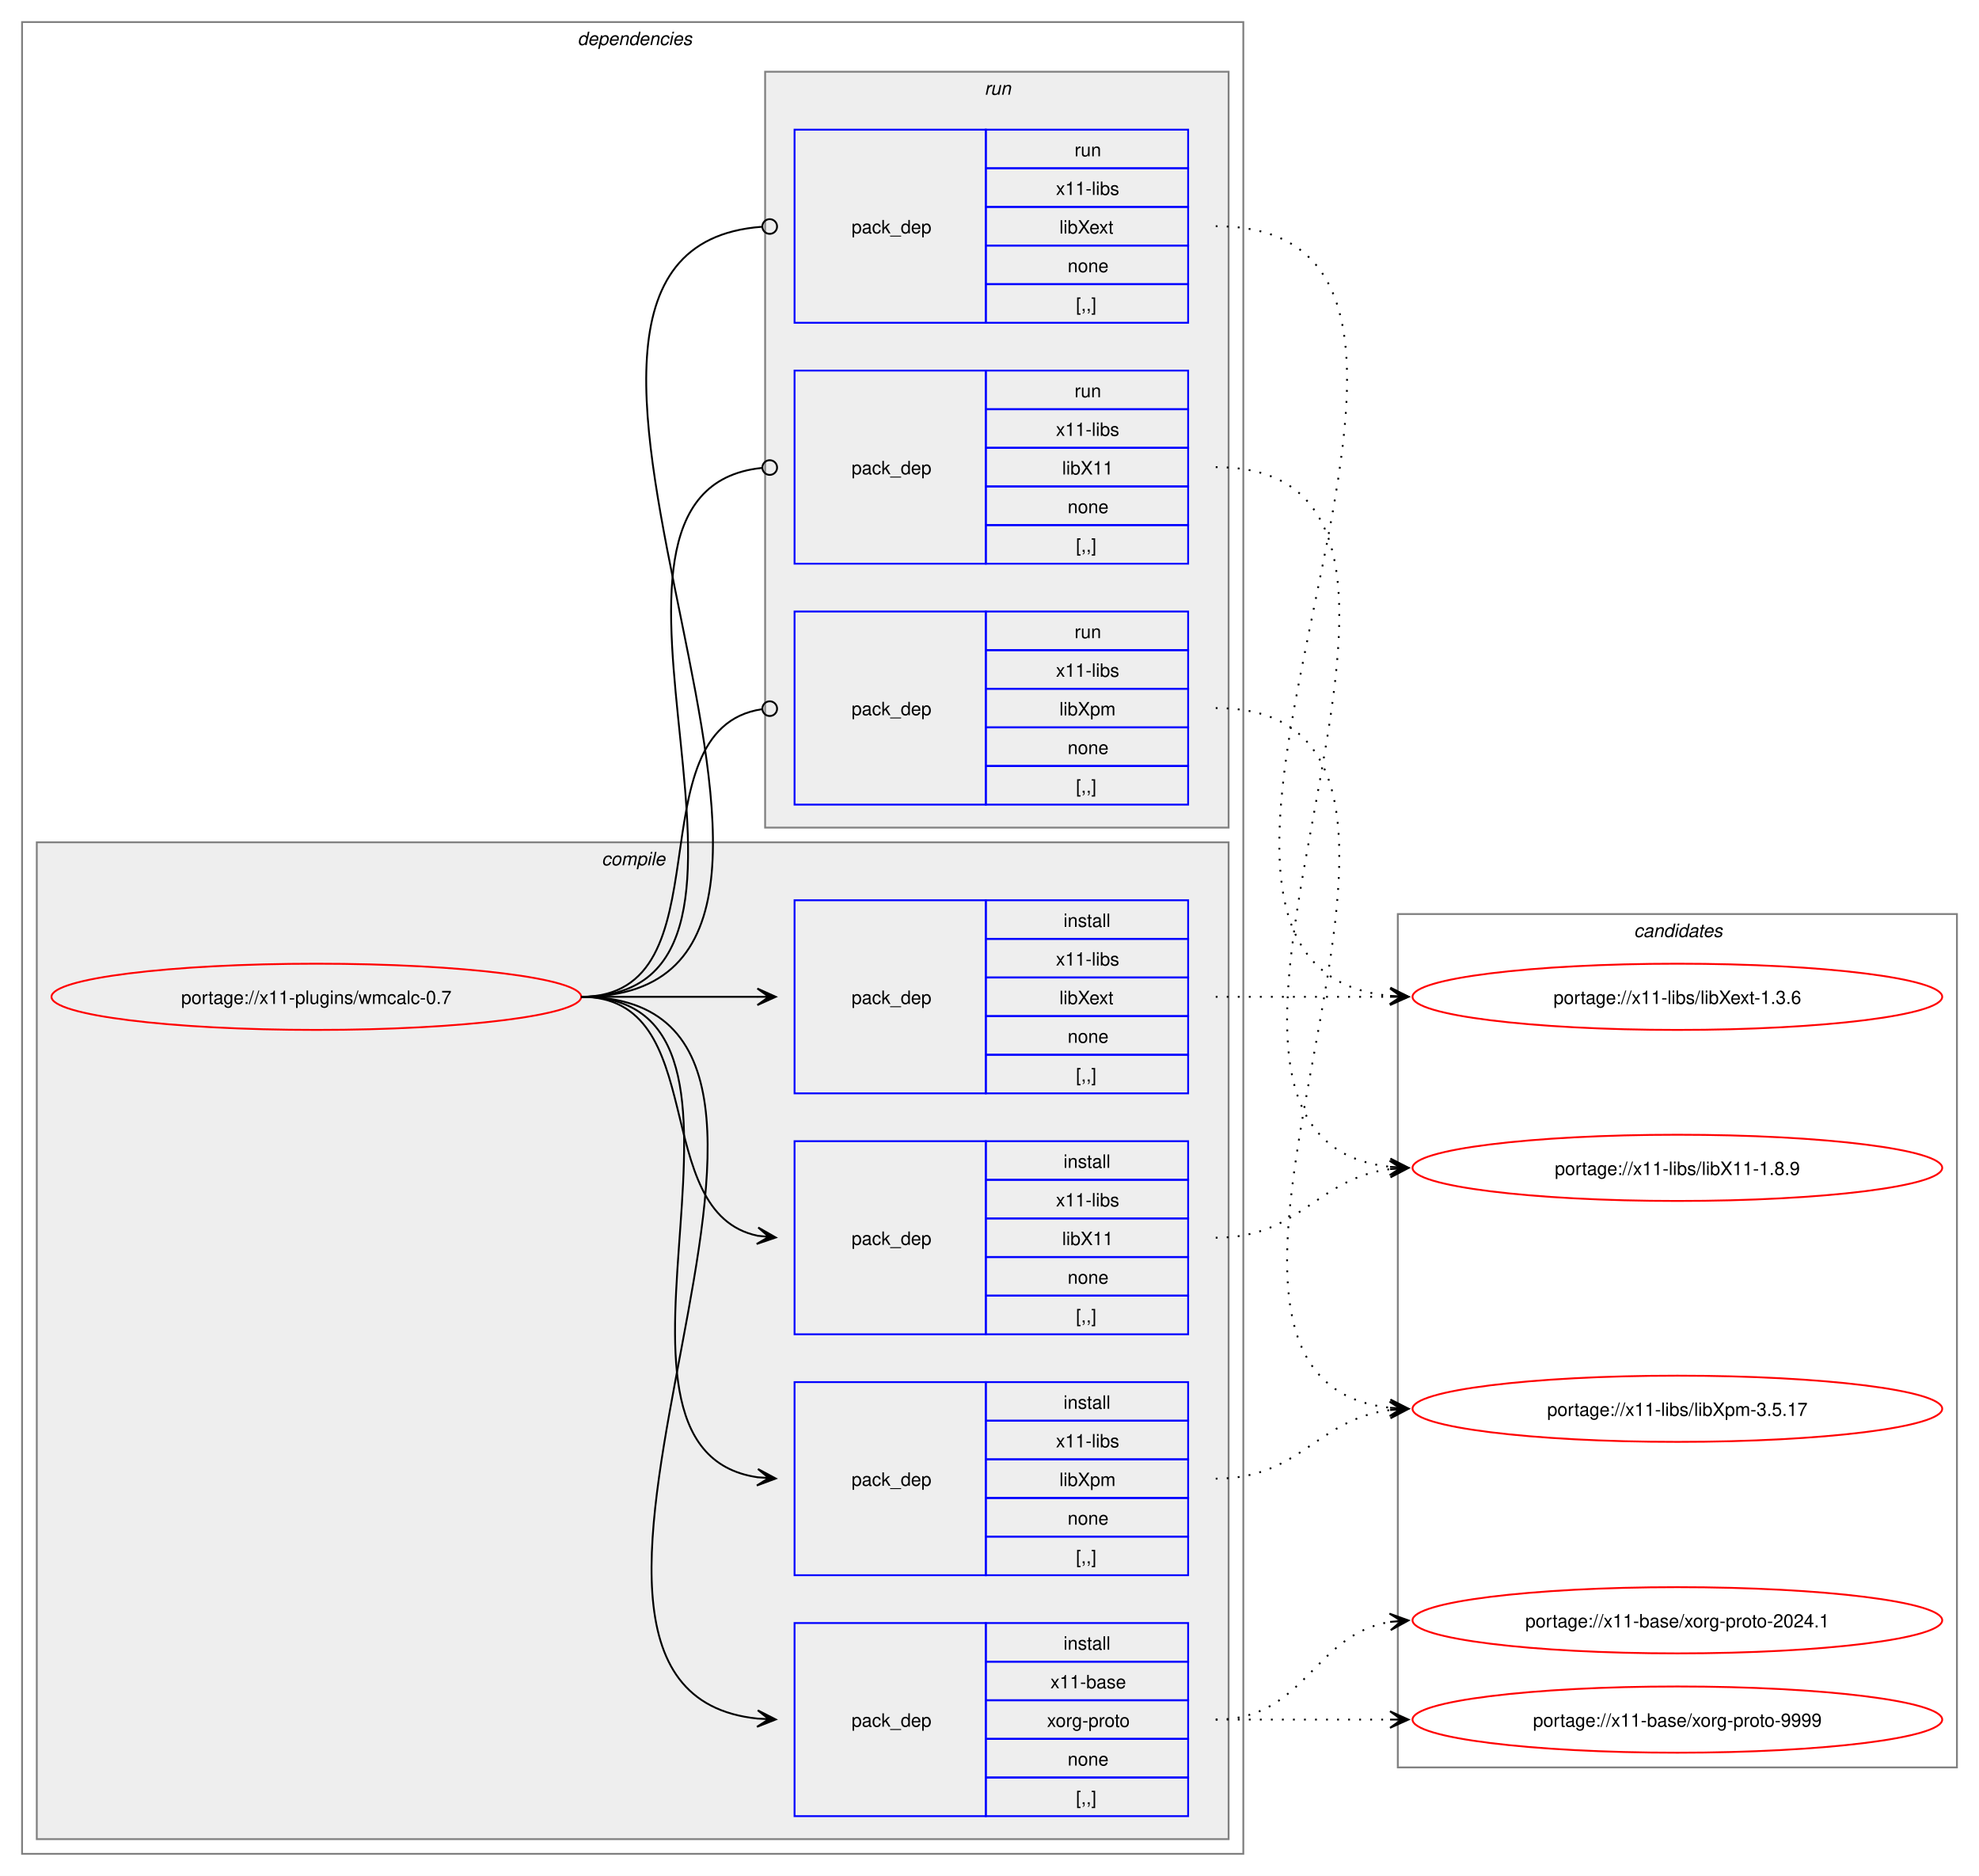
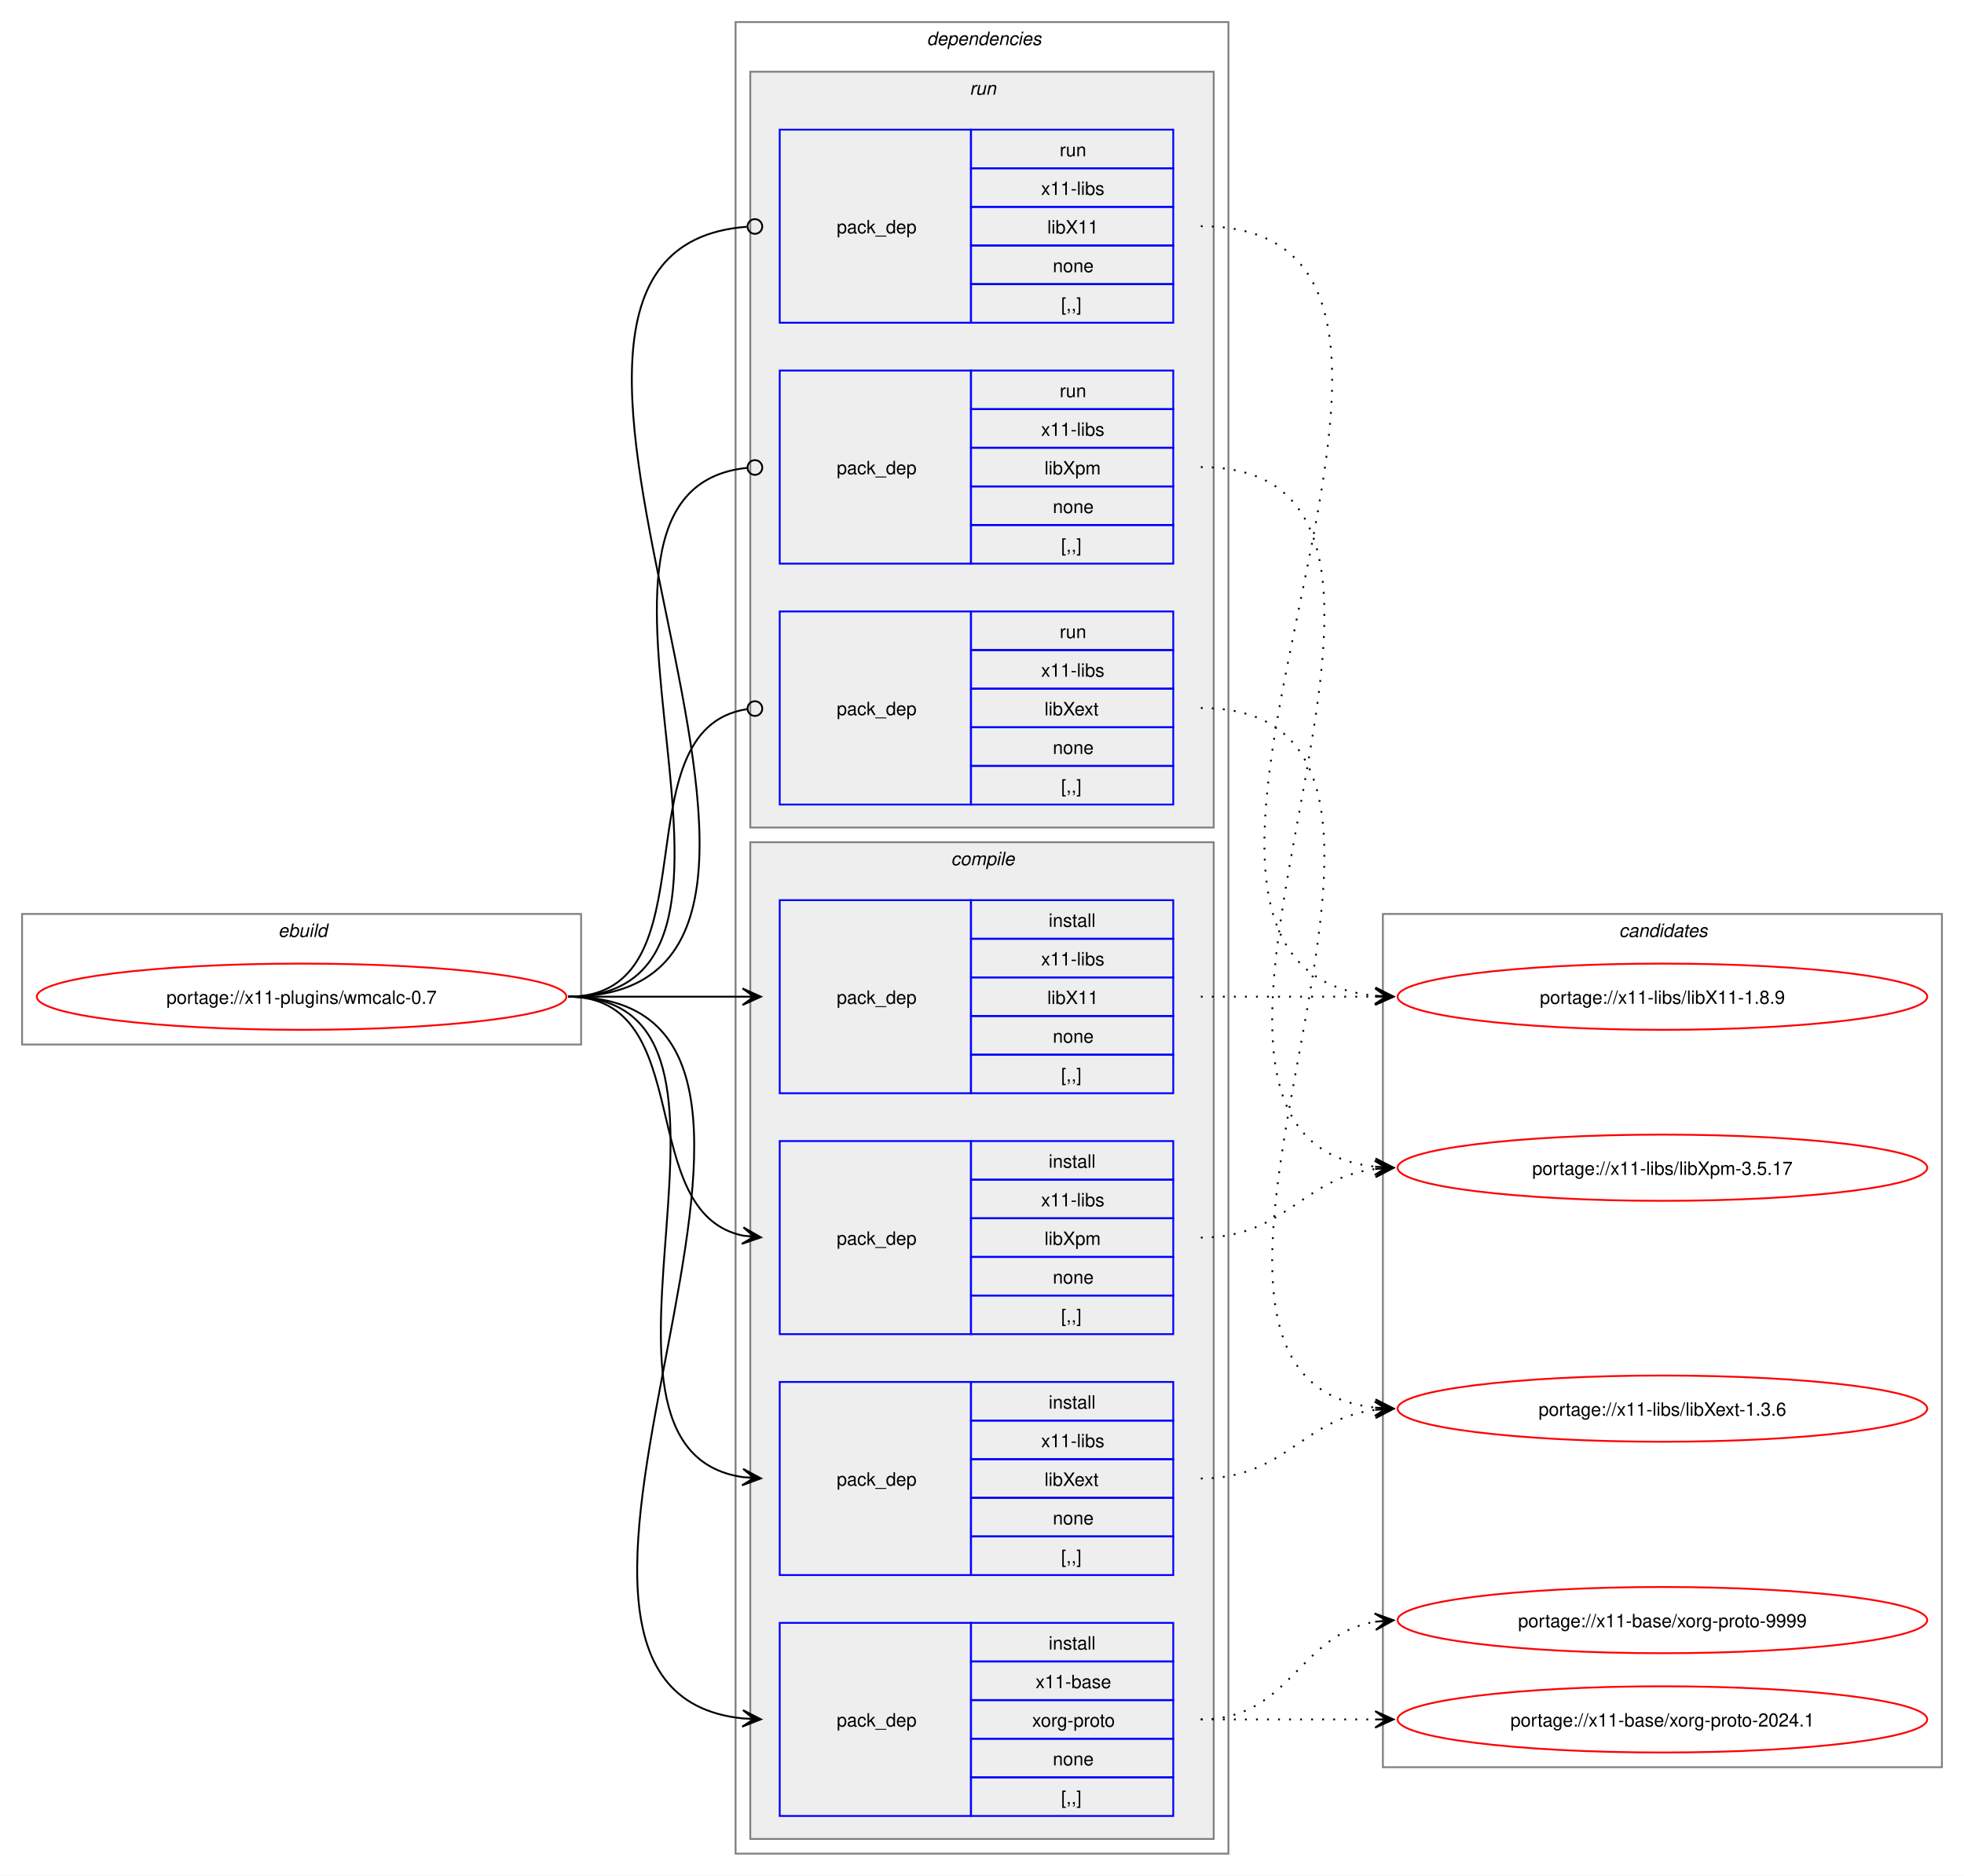
- <svg xmlns="http://www.w3.org/2000/svg" xmlns:xlink="http://www.w3.org/1999/xlink" width="1076pt" height="1020pt" viewBox="0.00 0.00 1076.00 1020.00">
+ <svg xmlns="http://www.w3.org/2000/svg" xmlns:xlink="http://www.w3.org/1999/xlink" width="1068pt" height="1020pt" viewBox="0.00 0.00 1068.00 1020.00">
  <g id="graph0" class="graph" transform="scale(1 1) rotate(0) translate(4 1016)">
-     <polygon fill="white" stroke="none" points="-4,4 -4,-1016 1072,-1016 1072,4 -4,4" />
+     <polygon fill="white" stroke="none" points="-4,4 -4,-1016 1064,-1016 1064,4 -4,4" />
+     <g id="clust1" class="cluster">
+       <polygon fill="none" stroke="gray" points="8,-448 8,-519 312,-519 312,-448 8,-448" />
+       <text text-anchor="start" x="147.25" y="-506.5" font-family="Helvetica,sans-Serif" font-style="italic" font-size="10.00">ebuild</text>
+     </g>
    <g id="clust2" class="cluster">
-       <polygon fill="none" stroke="gray" points="8,-8 8,-1004 672,-1004 672,-8 8,-8" />
-       <text text-anchor="start" x="310" y="-991.5" font-family="Helvetica,sans-Serif" font-style="italic" font-size="10.00">dependencies</text>
+       <polygon fill="none" stroke="gray" points="396,-8 396,-1004 664,-1004 664,-8 396,-8" />
+       <text text-anchor="start" x="500" y="-991.5" font-family="Helvetica,sans-Serif" font-style="italic" font-size="10.00">dependencies</text>
+     </g>
+     <g id="clust9" class="cluster">
+       <polygon fill="#eeeeee" stroke="gray" points="404,-566 404,-977 656,-977 656,-566 404,-566" />
+       <text text-anchor="start" x="523.25" y="-964.5" font-family="Helvetica,sans-Serif" font-style="italic" font-size="10.00">run</text>
    </g>
    <g id="clust3" class="cluster">
-       <polygon fill="#eeeeee" stroke="gray" points="16,-16 16,-558 664,-558 664,-16 16,-16" />
-       <text text-anchor="start" x="323.12" y="-545.5" font-family="Helvetica,sans-Serif" font-style="italic" font-size="10.00">compile</text>
-     </g>
-     <g id="clust9" class="cluster">
-       <polygon fill="#eeeeee" stroke="gray" points="412,-566 412,-977 664,-977 664,-566 412,-566" />
-       <text text-anchor="start" x="531.25" y="-964.5" font-family="Helvetica,sans-Serif" font-style="italic" font-size="10.00">run</text>
+       <polygon fill="#eeeeee" stroke="gray" points="404,-16 404,-558 656,-558 656,-16 404,-16" />
+       <text text-anchor="start" x="513.12" y="-545.5" font-family="Helvetica,sans-Serif" font-style="italic" font-size="10.00">compile</text>
    </g>
    <g id="clust13" class="cluster">
-       <polygon fill="none" stroke="gray" points="756,-55 756,-519 1060,-519 1060,-55 756,-55" />
-       <text text-anchor="start" x="884.38" y="-506.5" font-family="Helvetica,sans-Serif" font-style="italic" font-size="10.00">candidates</text>
+       <polygon fill="none" stroke="gray" points="748,-55 748,-519 1052,-519 1052,-55 748,-55" />
+       <text text-anchor="start" x="876.38" y="-506.5" font-family="Helvetica,sans-Serif" font-style="italic" font-size="10.00">candidates</text>
    </g>
    <g id="node1" class="node">
      <g id="a_node1">
        <a xlink:href="../x11-plugins/wmcalc-0.7.svg" xlink:title="portage://x11-plugins/wmcalc-0.7">
-           <ellipse fill="none" stroke="red" cx="168" cy="-474" rx="144" ry="18" />
-           <text text-anchor="middle" x="168" y="-470.12" font-family="Helvetica,sans-Serif" font-size="10.00">portage://x11-plugins/wmcalc-0.7</text>
+           <ellipse fill="none" stroke="red" cx="160" cy="-474" rx="144" ry="18" />
+           <text text-anchor="middle" x="160" y="-470.12" font-family="Helvetica,sans-Serif" font-size="10.00">portage://x11-plugins/wmcalc-0.7</text>
        </a>
      </g>
    </g>
    <g id="node2" class="node">
-       <polygon fill="none" stroke="blue" points="428,-28.5 428,-133.5 532,-133.5 532,-28.5 428,-28.5" />
-       <text text-anchor="start" x="459" y="-77.12" font-family="Helvetica,sans-Serif" font-size="10.00">pack_dep</text>
-       <polygon fill="none" stroke="blue" points="532,-112.5 532,-133.5 642,-133.5 642,-112.5 532,-112.5" />
-       <text text-anchor="start" x="574.25" y="-119" font-family="Helvetica,sans-Serif" font-size="10.00">install</text>
-       <polygon fill="none" stroke="blue" points="532,-91.5 532,-112.5 642,-112.5 642,-91.5 532,-91.5" />
-       <text text-anchor="start" x="567.12" y="-98" font-family="Helvetica,sans-Serif" font-size="10.00">x11-base</text>
-       <polygon fill="none" stroke="blue" points="532,-70.5 532,-91.5 642,-91.5 642,-70.5 532,-70.5" />
-       <text text-anchor="start" x="565.25" y="-77" font-family="Helvetica,sans-Serif" font-size="10.00">xorg-proto</text>
-       <polygon fill="none" stroke="blue" points="532,-49.5 532,-70.5 642,-70.5 642,-49.5 532,-49.5" />
-       <text text-anchor="start" x="576.5" y="-56" font-family="Helvetica,sans-Serif" font-size="10.00">none</text>
-       <polygon fill="none" stroke="blue" points="532,-28.5 532,-49.5 642,-49.5 642,-28.5 532,-28.5" />
-       <text text-anchor="start" x="581" y="-35" font-family="Helvetica,sans-Serif" font-size="10.00">[,,]</text>
+       <polygon fill="none" stroke="blue" points="420,-28.5 420,-133.5 524,-133.5 524,-28.5 420,-28.5" />
+       <text text-anchor="start" x="451" y="-77.12" font-family="Helvetica,sans-Serif" font-size="10.00">pack_dep</text>
+       <polygon fill="none" stroke="blue" points="524,-112.5 524,-133.5 634,-133.5 634,-112.5 524,-112.5" />
+       <text text-anchor="start" x="566.25" y="-119" font-family="Helvetica,sans-Serif" font-size="10.00">install</text>
+       <polygon fill="none" stroke="blue" points="524,-91.5 524,-112.5 634,-112.5 634,-91.5 524,-91.5" />
+       <text text-anchor="start" x="559.12" y="-98" font-family="Helvetica,sans-Serif" font-size="10.00">x11-base</text>
+       <polygon fill="none" stroke="blue" points="524,-70.5 524,-91.5 634,-91.5 634,-70.5 524,-70.5" />
+       <text text-anchor="start" x="557.25" y="-77" font-family="Helvetica,sans-Serif" font-size="10.00">xorg-proto</text>
+       <polygon fill="none" stroke="blue" points="524,-49.5 524,-70.5 634,-70.5 634,-49.5 524,-49.5" />
+       <text text-anchor="start" x="568.5" y="-56" font-family="Helvetica,sans-Serif" font-size="10.00">none</text>
+       <polygon fill="none" stroke="blue" points="524,-28.5 524,-49.5 634,-49.5 634,-28.5 524,-28.5" />
+       <text text-anchor="start" x="573" y="-35" font-family="Helvetica,sans-Serif" font-size="10.00">[,,]</text>
    </g>
    <g id="edge1" class="edge">
-       <path fill="none" stroke="black" d="M312,-474C489.14,-474 248.73,-97.71 407.93,-81.54" />
-       <polygon fill="black" stroke="black" points="417.78,-81.06 408.01,-86.04 414.01,-81.24 407.79,-81.54 407.79,-81.54 407.79,-81.54 414.01,-81.24 407.58,-77.05 417.78,-81.06" />
+       <path fill="none" stroke="black" d="M305,-474C482.02,-474 240.88,-97.71 399.94,-81.54" />
+       <polygon fill="black" stroke="black" points="409.78,-81.06 400.01,-86.04 406.01,-81.24 399.79,-81.54 399.79,-81.54 399.79,-81.54 406.01,-81.24 399.58,-77.05 409.78,-81.06" />
    </g>
    <g id="node3" class="node">
-       <polygon fill="none" stroke="blue" points="428,-290.5 428,-395.5 532,-395.5 532,-290.5 428,-290.5" />
-       <text text-anchor="start" x="459" y="-339.12" font-family="Helvetica,sans-Serif" font-size="10.00">pack_dep</text>
-       <polygon fill="none" stroke="blue" points="532,-374.5 532,-395.5 642,-395.5 642,-374.5 532,-374.5" />
-       <text text-anchor="start" x="574.25" y="-381" font-family="Helvetica,sans-Serif" font-size="10.00">install</text>
-       <polygon fill="none" stroke="blue" points="532,-353.5 532,-374.5 642,-374.5 642,-353.5 532,-353.5" />
-       <text text-anchor="start" x="570.12" y="-360" font-family="Helvetica,sans-Serif" font-size="10.00">x11-libs</text>
-       <polygon fill="none" stroke="blue" points="532,-332.5 532,-353.5 642,-353.5 642,-332.5 532,-332.5" />
-       <text text-anchor="start" x="573.5" y="-339" font-family="Helvetica,sans-Serif" font-size="10.00">libX11</text>
-       <polygon fill="none" stroke="blue" points="532,-311.5 532,-332.5 642,-332.5 642,-311.5 532,-311.5" />
-       <text text-anchor="start" x="576.5" y="-318" font-family="Helvetica,sans-Serif" font-size="10.00">none</text>
-       <polygon fill="none" stroke="blue" points="532,-290.5 532,-311.5 642,-311.5 642,-290.5 532,-290.5" />
-       <text text-anchor="start" x="581" y="-297" font-family="Helvetica,sans-Serif" font-size="10.00">[,,]</text>
+       <polygon fill="none" stroke="blue" points="420,-421.5 420,-526.5 524,-526.5 524,-421.5 420,-421.5" />
+       <text text-anchor="start" x="451" y="-470.12" font-family="Helvetica,sans-Serif" font-size="10.00">pack_dep</text>
+       <polygon fill="none" stroke="blue" points="524,-505.5 524,-526.5 634,-526.5 634,-505.5 524,-505.5" />
+       <text text-anchor="start" x="566.25" y="-512" font-family="Helvetica,sans-Serif" font-size="10.00">install</text>
+       <polygon fill="none" stroke="blue" points="524,-484.5 524,-505.5 634,-505.5 634,-484.5 524,-484.5" />
+       <text text-anchor="start" x="562.12" y="-491" font-family="Helvetica,sans-Serif" font-size="10.00">x11-libs</text>
+       <polygon fill="none" stroke="blue" points="524,-463.5 524,-484.5 634,-484.5 634,-463.5 524,-463.5" />
+       <text text-anchor="start" x="565.5" y="-470" font-family="Helvetica,sans-Serif" font-size="10.00">libX11</text>
+       <polygon fill="none" stroke="blue" points="524,-442.5 524,-463.5 634,-463.5 634,-442.5 524,-442.5" />
+       <text text-anchor="start" x="568.5" y="-449" font-family="Helvetica,sans-Serif" font-size="10.00">none</text>
+       <polygon fill="none" stroke="blue" points="524,-421.5 524,-442.5 634,-442.5 634,-421.5 524,-421.5" />
+       <text text-anchor="start" x="573" y="-428" font-family="Helvetica,sans-Serif" font-size="10.00">[,,]</text>
    </g>
    <g id="edge2" class="edge">
-       <path fill="none" stroke="black" d="M312,-474C383.21,-474 348.07,-356.45 408.06,-344.05" />
-       <polygon fill="black" stroke="black" points="417.79,-343.12 408.27,-348.56 414.02,-343.48 407.83,-344.08 407.83,-344.08 407.83,-344.08 414.02,-343.48 407.4,-339.6 417.79,-343.12" />
+       <path fill="none" stroke="black" d="M305,-474C348.25,-474 361.72,-474 400.08,-474" />
+       <polygon fill="black" stroke="black" points="409.78,-474 399.78,-478.5 406,-474 399.78,-474 399.78,-474 399.78,-474 406,-474 399.78,-469.5 409.78,-474" />
    </g>
    <g id="node4" class="node">
-       <polygon fill="none" stroke="blue" points="428,-421.5 428,-526.5 532,-526.5 532,-421.5 428,-421.5" />
-       <text text-anchor="start" x="459" y="-470.12" font-family="Helvetica,sans-Serif" font-size="10.00">pack_dep</text>
-       <polygon fill="none" stroke="blue" points="532,-505.5 532,-526.5 642,-526.5 642,-505.5 532,-505.5" />
-       <text text-anchor="start" x="574.25" y="-512" font-family="Helvetica,sans-Serif" font-size="10.00">install</text>
-       <polygon fill="none" stroke="blue" points="532,-484.5 532,-505.5 642,-505.5 642,-484.5 532,-484.5" />
-       <text text-anchor="start" x="570.12" y="-491" font-family="Helvetica,sans-Serif" font-size="10.00">x11-libs</text>
-       <polygon fill="none" stroke="blue" points="532,-463.5 532,-484.5 642,-484.5 642,-463.5 532,-463.5" />
-       <text text-anchor="start" x="572" y="-470" font-family="Helvetica,sans-Serif" font-size="10.00">libXext</text>
-       <polygon fill="none" stroke="blue" points="532,-442.5 532,-463.5 642,-463.5 642,-442.5 532,-442.5" />
-       <text text-anchor="start" x="576.5" y="-449" font-family="Helvetica,sans-Serif" font-size="10.00">none</text>
-       <polygon fill="none" stroke="blue" points="532,-421.5 532,-442.5 642,-442.5 642,-421.5 532,-421.5" />
-       <text text-anchor="start" x="581" y="-428" font-family="Helvetica,sans-Serif" font-size="10.00">[,,]</text>
+       <polygon fill="none" stroke="blue" points="420,-159.5 420,-264.5 524,-264.5 524,-159.5 420,-159.5" />
+       <text text-anchor="start" x="451" y="-208.12" font-family="Helvetica,sans-Serif" font-size="10.00">pack_dep</text>
+       <polygon fill="none" stroke="blue" points="524,-243.5 524,-264.5 634,-264.5 634,-243.5 524,-243.5" />
+       <text text-anchor="start" x="566.25" y="-250" font-family="Helvetica,sans-Serif" font-size="10.00">install</text>
+       <polygon fill="none" stroke="blue" points="524,-222.5 524,-243.5 634,-243.5 634,-222.5 524,-222.5" />
+       <text text-anchor="start" x="562.12" y="-229" font-family="Helvetica,sans-Serif" font-size="10.00">x11-libs</text>
+       <polygon fill="none" stroke="blue" points="524,-201.5 524,-222.5 634,-222.5 634,-201.5 524,-201.5" />
+       <text text-anchor="start" x="564" y="-208" font-family="Helvetica,sans-Serif" font-size="10.00">libXext</text>
+       <polygon fill="none" stroke="blue" points="524,-180.5 524,-201.5 634,-201.5 634,-180.5 524,-180.5" />
+       <text text-anchor="start" x="568.5" y="-187" font-family="Helvetica,sans-Serif" font-size="10.00">none</text>
+       <polygon fill="none" stroke="blue" points="524,-159.5 524,-180.5 634,-180.5 634,-159.5 524,-159.5" />
+       <text text-anchor="start" x="573" y="-166" font-family="Helvetica,sans-Serif" font-size="10.00">[,,]</text>
    </g>
    <g id="edge3" class="edge">
-       <path fill="none" stroke="black" d="M312,-474C355.65,-474 369.25,-474 407.98,-474" />
-       <polygon fill="black" stroke="black" points="417.78,-474 407.78,-478.5 414,-474 407.78,-474 407.78,-474 407.78,-474 414,-474 407.78,-469.5 417.78,-474" />
+       <path fill="none" stroke="black" d="M305,-474C426.69,-474 294.2,-228.12 400,-212.75" />
+       <polygon fill="black" stroke="black" points="409.78,-212.08 400.11,-217.25 406.01,-212.34 399.81,-212.76 399.81,-212.76 399.81,-212.76 406.01,-212.34 399.5,-208.28 409.78,-212.08" />
    </g>
    <g id="node5" class="node">
-       <polygon fill="none" stroke="blue" points="428,-159.5 428,-264.5 532,-264.5 532,-159.5 428,-159.5" />
-       <text text-anchor="start" x="459" y="-208.12" font-family="Helvetica,sans-Serif" font-size="10.00">pack_dep</text>
-       <polygon fill="none" stroke="blue" points="532,-243.5 532,-264.5 642,-264.5 642,-243.5 532,-243.5" />
-       <text text-anchor="start" x="574.25" y="-250" font-family="Helvetica,sans-Serif" font-size="10.00">install</text>
-       <polygon fill="none" stroke="blue" points="532,-222.5 532,-243.5 642,-243.5 642,-222.5 532,-222.5" />
-       <text text-anchor="start" x="570.12" y="-229" font-family="Helvetica,sans-Serif" font-size="10.00">x11-libs</text>
-       <polygon fill="none" stroke="blue" points="532,-201.5 532,-222.5 642,-222.5 642,-201.5 532,-201.5" />
-       <text text-anchor="start" x="572" y="-208" font-family="Helvetica,sans-Serif" font-size="10.00">libXpm</text>
-       <polygon fill="none" stroke="blue" points="532,-180.5 532,-201.5 642,-201.5 642,-180.5 532,-180.5" />
-       <text text-anchor="start" x="576.5" y="-187" font-family="Helvetica,sans-Serif" font-size="10.00">none</text>
-       <polygon fill="none" stroke="blue" points="532,-159.5 532,-180.5 642,-180.5 642,-159.5 532,-159.5" />
-       <text text-anchor="start" x="581" y="-166" font-family="Helvetica,sans-Serif" font-size="10.00">[,,]</text>
+       <polygon fill="none" stroke="blue" points="420,-290.5 420,-395.5 524,-395.5 524,-290.5 420,-290.5" />
+       <text text-anchor="start" x="451" y="-339.12" font-family="Helvetica,sans-Serif" font-size="10.00">pack_dep</text>
+       <polygon fill="none" stroke="blue" points="524,-374.5 524,-395.5 634,-395.5 634,-374.5 524,-374.5" />
+       <text text-anchor="start" x="566.25" y="-381" font-family="Helvetica,sans-Serif" font-size="10.00">install</text>
+       <polygon fill="none" stroke="blue" points="524,-353.5 524,-374.5 634,-374.5 634,-353.5 524,-353.5" />
+       <text text-anchor="start" x="562.12" y="-360" font-family="Helvetica,sans-Serif" font-size="10.00">x11-libs</text>
+       <polygon fill="none" stroke="blue" points="524,-332.5 524,-353.5 634,-353.5 634,-332.5 524,-332.5" />
+       <text text-anchor="start" x="564" y="-339" font-family="Helvetica,sans-Serif" font-size="10.00">libXpm</text>
+       <polygon fill="none" stroke="blue" points="524,-311.5 524,-332.5 634,-332.5 634,-311.5 524,-311.5" />
+       <text text-anchor="start" x="568.5" y="-318" font-family="Helvetica,sans-Serif" font-size="10.00">none</text>
+       <polygon fill="none" stroke="blue" points="524,-290.5 524,-311.5 634,-311.5 634,-290.5 524,-290.5" />
+       <text text-anchor="start" x="573" y="-297" font-family="Helvetica,sans-Serif" font-size="10.00">[,,]</text>
    </g>
    <g id="edge4" class="edge">
-       <path fill="none" stroke="black" d="M312,-474C433.85,-474 301.99,-228.12 407.98,-212.75" />
-       <polygon fill="black" stroke="black" points="417.78,-212.08 408.11,-217.25 414.01,-212.34 407.81,-212.76 407.81,-212.76 407.81,-212.76 414.01,-212.34 407.5,-208.27 417.78,-212.08" />
+       <path fill="none" stroke="black" d="M305,-474C375.95,-474 340.39,-356.45 400.11,-344.05" />
+       <polygon fill="black" stroke="black" points="409.79,-343.12 400.27,-348.56 406.02,-343.48 399.83,-344.08 399.83,-344.08 399.83,-344.08 406.02,-343.48 399.4,-339.6 409.79,-343.12" />
    </g>
    <g id="node6" class="node">
-       <polygon fill="none" stroke="blue" points="428,-709.5 428,-814.5 532,-814.5 532,-709.5 428,-709.5" />
-       <text text-anchor="start" x="459" y="-758.12" font-family="Helvetica,sans-Serif" font-size="10.00">pack_dep</text>
-       <polygon fill="none" stroke="blue" points="532,-793.5 532,-814.5 642,-814.5 642,-793.5 532,-793.5" />
-       <text text-anchor="start" x="580.25" y="-800" font-family="Helvetica,sans-Serif" font-size="10.00">run</text>
-       <polygon fill="none" stroke="blue" points="532,-772.5 532,-793.5 642,-793.5 642,-772.5 532,-772.5" />
-       <text text-anchor="start" x="570.12" y="-779" font-family="Helvetica,sans-Serif" font-size="10.00">x11-libs</text>
-       <polygon fill="none" stroke="blue" points="532,-751.5 532,-772.5 642,-772.5 642,-751.5 532,-751.5" />
-       <text text-anchor="start" x="573.5" y="-758" font-family="Helvetica,sans-Serif" font-size="10.00">libX11</text>
-       <polygon fill="none" stroke="blue" points="532,-730.5 532,-751.5 642,-751.5 642,-730.5 532,-730.5" />
-       <text text-anchor="start" x="576.5" y="-737" font-family="Helvetica,sans-Serif" font-size="10.00">none</text>
-       <polygon fill="none" stroke="blue" points="532,-709.5 532,-730.5 642,-730.5 642,-709.5 532,-709.5" />
-       <text text-anchor="start" x="581" y="-716" font-family="Helvetica,sans-Serif" font-size="10.00">[,,]</text>
+       <polygon fill="none" stroke="blue" points="420,-840.5 420,-945.5 524,-945.5 524,-840.5 420,-840.5" />
+       <text text-anchor="start" x="451" y="-889.12" font-family="Helvetica,sans-Serif" font-size="10.00">pack_dep</text>
+       <polygon fill="none" stroke="blue" points="524,-924.5 524,-945.5 634,-945.5 634,-924.5 524,-924.5" />
+       <text text-anchor="start" x="572.25" y="-931" font-family="Helvetica,sans-Serif" font-size="10.00">run</text>
+       <polygon fill="none" stroke="blue" points="524,-903.5 524,-924.5 634,-924.5 634,-903.5 524,-903.5" />
+       <text text-anchor="start" x="562.12" y="-910" font-family="Helvetica,sans-Serif" font-size="10.00">x11-libs</text>
+       <polygon fill="none" stroke="blue" points="524,-882.5 524,-903.5 634,-903.5 634,-882.5 524,-882.5" />
+       <text text-anchor="start" x="565.5" y="-889" font-family="Helvetica,sans-Serif" font-size="10.00">libX11</text>
+       <polygon fill="none" stroke="blue" points="524,-861.5 524,-882.5 634,-882.5 634,-861.5 524,-861.5" />
+       <text text-anchor="start" x="568.5" y="-868" font-family="Helvetica,sans-Serif" font-size="10.00">none</text>
+       <polygon fill="none" stroke="blue" points="524,-840.5 524,-861.5 634,-861.5 634,-840.5 524,-840.5" />
+       <text text-anchor="start" x="573" y="-847" font-family="Helvetica,sans-Serif" font-size="10.00">[,,]</text>
    </g>
    <g id="edge5" class="edge">
-       <path fill="none" stroke="black" d="M312,-474C445.48,-474 289.76,-749.21 410.25,-761.57" />
-       <ellipse fill="none" stroke="black" cx="414.51" cy="-761.78" rx="4" ry="4" />
+       <path fill="none" stroke="black" d="M305,-474C493.99,-474 227.75,-879.61 402.08,-892.68" />
+       <ellipse fill="none" stroke="black" cx="406.5" cy="-892.84" rx="4" ry="4" />
    </g>
    <g id="node7" class="node">
-       <polygon fill="none" stroke="blue" points="428,-840.5 428,-945.5 532,-945.5 532,-840.5 428,-840.5" />
-       <text text-anchor="start" x="459" y="-889.12" font-family="Helvetica,sans-Serif" font-size="10.00">pack_dep</text>
-       <polygon fill="none" stroke="blue" points="532,-924.5 532,-945.5 642,-945.5 642,-924.5 532,-924.5" />
-       <text text-anchor="start" x="580.25" y="-931" font-family="Helvetica,sans-Serif" font-size="10.00">run</text>
-       <polygon fill="none" stroke="blue" points="532,-903.5 532,-924.5 642,-924.5 642,-903.5 532,-903.5" />
-       <text text-anchor="start" x="570.12" y="-910" font-family="Helvetica,sans-Serif" font-size="10.00">x11-libs</text>
-       <polygon fill="none" stroke="blue" points="532,-882.5 532,-903.5 642,-903.5 642,-882.5 532,-882.5" />
-       <text text-anchor="start" x="572" y="-889" font-family="Helvetica,sans-Serif" font-size="10.00">libXext</text>
-       <polygon fill="none" stroke="blue" points="532,-861.5 532,-882.5 642,-882.5 642,-861.5 532,-861.5" />
-       <text text-anchor="start" x="576.5" y="-868" font-family="Helvetica,sans-Serif" font-size="10.00">none</text>
-       <polygon fill="none" stroke="blue" points="532,-840.5 532,-861.5 642,-861.5 642,-840.5 532,-840.5" />
-       <text text-anchor="start" x="581" y="-847" font-family="Helvetica,sans-Serif" font-size="10.00">[,,]</text>
+       <polygon fill="none" stroke="blue" points="420,-578.5 420,-683.5 524,-683.5 524,-578.5 420,-578.5" />
+       <text text-anchor="start" x="451" y="-627.12" font-family="Helvetica,sans-Serif" font-size="10.00">pack_dep</text>
+       <polygon fill="none" stroke="blue" points="524,-662.5 524,-683.5 634,-683.5 634,-662.5 524,-662.5" />
+       <text text-anchor="start" x="572.25" y="-669" font-family="Helvetica,sans-Serif" font-size="10.00">run</text>
+       <polygon fill="none" stroke="blue" points="524,-641.5 524,-662.5 634,-662.5 634,-641.5 524,-641.5" />
+       <text text-anchor="start" x="562.12" y="-648" font-family="Helvetica,sans-Serif" font-size="10.00">x11-libs</text>
+       <polygon fill="none" stroke="blue" points="524,-620.5 524,-641.5 634,-641.5 634,-620.5 524,-620.5" />
+       <text text-anchor="start" x="564" y="-627" font-family="Helvetica,sans-Serif" font-size="10.00">libXext</text>
+       <polygon fill="none" stroke="blue" points="524,-599.5 524,-620.5 634,-620.5 634,-599.5 524,-599.5" />
+       <text text-anchor="start" x="568.5" y="-606" font-family="Helvetica,sans-Serif" font-size="10.00">none</text>
+       <polygon fill="none" stroke="blue" points="524,-578.5 524,-599.5 634,-599.5 634,-578.5 524,-578.5" />
+       <text text-anchor="start" x="573" y="-585" font-family="Helvetica,sans-Serif" font-size="10.00">[,,]</text>
    </g>
    <g id="edge6" class="edge">
-       <path fill="none" stroke="black" d="M312,-474C501.1,-474 235.62,-879.61 410.07,-892.68" />
-       <ellipse fill="none" stroke="black" cx="414.5" cy="-892.84" rx="4" ry="4" />
+       <path fill="none" stroke="black" d="M305,-474C386.07,-474 331.24,-619.56 402.22,-630.37" />
+       <ellipse fill="none" stroke="black" cx="406.51" cy="-630.68" rx="4" ry="4" />
    </g>
    <g id="node8" class="node">
-       <polygon fill="none" stroke="blue" points="428,-578.5 428,-683.5 532,-683.5 532,-578.5 428,-578.5" />
-       <text text-anchor="start" x="459" y="-627.12" font-family="Helvetica,sans-Serif" font-size="10.00">pack_dep</text>
-       <polygon fill="none" stroke="blue" points="532,-662.5 532,-683.5 642,-683.5 642,-662.5 532,-662.5" />
-       <text text-anchor="start" x="580.25" y="-669" font-family="Helvetica,sans-Serif" font-size="10.00">run</text>
-       <polygon fill="none" stroke="blue" points="532,-641.5 532,-662.5 642,-662.5 642,-641.5 532,-641.5" />
-       <text text-anchor="start" x="570.12" y="-648" font-family="Helvetica,sans-Serif" font-size="10.00">x11-libs</text>
-       <polygon fill="none" stroke="blue" points="532,-620.5 532,-641.5 642,-641.5 642,-620.5 532,-620.5" />
-       <text text-anchor="start" x="572" y="-627" font-family="Helvetica,sans-Serif" font-size="10.00">libXpm</text>
-       <polygon fill="none" stroke="blue" points="532,-599.5 532,-620.5 642,-620.5 642,-599.5 532,-599.5" />
-       <text text-anchor="start" x="576.5" y="-606" font-family="Helvetica,sans-Serif" font-size="10.00">none</text>
-       <polygon fill="none" stroke="blue" points="532,-578.5 532,-599.5 642,-599.5 642,-578.5 532,-578.5" />
-       <text text-anchor="start" x="581" y="-585" font-family="Helvetica,sans-Serif" font-size="10.00">[,,]</text>
+       <polygon fill="none" stroke="blue" points="420,-709.5 420,-814.5 524,-814.5 524,-709.5 420,-709.5" />
+       <text text-anchor="start" x="451" y="-758.12" font-family="Helvetica,sans-Serif" font-size="10.00">pack_dep</text>
+       <polygon fill="none" stroke="blue" points="524,-793.5 524,-814.5 634,-814.5 634,-793.5 524,-793.5" />
+       <text text-anchor="start" x="572.25" y="-800" font-family="Helvetica,sans-Serif" font-size="10.00">run</text>
+       <polygon fill="none" stroke="blue" points="524,-772.5 524,-793.5 634,-793.5 634,-772.5 524,-772.5" />
+       <text text-anchor="start" x="562.12" y="-779" font-family="Helvetica,sans-Serif" font-size="10.00">x11-libs</text>
+       <polygon fill="none" stroke="blue" points="524,-751.5 524,-772.5 634,-772.5 634,-751.5 524,-751.5" />
+       <text text-anchor="start" x="564" y="-758" font-family="Helvetica,sans-Serif" font-size="10.00">libXpm</text>
+       <polygon fill="none" stroke="blue" points="524,-730.5 524,-751.5 634,-751.5 634,-730.5 524,-730.5" />
+       <text text-anchor="start" x="568.5" y="-737" font-family="Helvetica,sans-Serif" font-size="10.00">none</text>
+       <polygon fill="none" stroke="blue" points="524,-709.5 524,-730.5 634,-730.5 634,-709.5 524,-709.5" />
+       <text text-anchor="start" x="573" y="-716" font-family="Helvetica,sans-Serif" font-size="10.00">[,,]</text>
    </g>
    <g id="edge7" class="edge">
-       <path fill="none" stroke="black" d="M312,-474C393.31,-474 338.95,-619.56 410.19,-630.37" />
-       <ellipse fill="none" stroke="black" cx="414.51" cy="-630.68" rx="4" ry="4" />
+       <path fill="none" stroke="black" d="M305,-474C438.33,-474 281.95,-749.21 402.26,-761.57" />
+       <ellipse fill="none" stroke="black" cx="406.51" cy="-761.78" rx="4" ry="4" />
    </g>
    <g id="node9" class="node">
      <g id="a_node9">
        <a xlink:href="../x11-base/xorg-proto-9999.svg" xlink:title="portage://x11-base/xorg-proto-9999">
-           <ellipse fill="none" stroke="red" cx="908" cy="-81" rx="144" ry="18" />
-           <text text-anchor="middle" x="908" y="-77.12" font-family="Helvetica,sans-Serif" font-size="10.00">portage://x11-base/xorg-proto-9999</text>
+           <ellipse fill="none" stroke="red" cx="900" cy="-135" rx="144" ry="18" />
+           <text text-anchor="middle" x="900" y="-131.12" font-family="Helvetica,sans-Serif" font-size="10.00">portage://x11-base/xorg-proto-9999</text>
        </a>
      </g>
    </g>
    <g id="edge8" class="edge">
-       <path fill="none" stroke="black" stroke-dasharray="1,5" d="M657,-81C700.25,-81 713.72,-81 752.08,-81" />
-       <polygon fill="black" stroke="black" points="761.78,-81 751.78,-85.5 758,-81 751.78,-81 751.78,-81 751.78,-81 758,-81 751.78,-76.5 761.78,-81" />
+       <path fill="none" stroke="black" stroke-dasharray="1,5" d="M649,-81C697.95,-81 701.8,-127.28 744.05,-134.15" />
+       <polygon fill="black" stroke="black" points="753.79,-134.91 743.47,-138.62 750.01,-134.61 743.82,-134.13 743.82,-134.13 743.82,-134.13 750.01,-134.61 744.16,-129.65 753.79,-134.91" />
    </g>
    <g id="node10" class="node">
      <g id="a_node10">
        <a xlink:href="../x11-base/xorg-proto-2024.1.svg" xlink:title="portage://x11-base/xorg-proto-2024.1">
-           <ellipse fill="none" stroke="red" cx="908" cy="-135" rx="144" ry="18" />
-           <text text-anchor="middle" x="908" y="-131.12" font-family="Helvetica,sans-Serif" font-size="10.00">portage://x11-base/xorg-proto-2024.1</text>
+           <ellipse fill="none" stroke="red" cx="900" cy="-81" rx="144" ry="18" />
+           <text text-anchor="middle" x="900" y="-77.12" font-family="Helvetica,sans-Serif" font-size="10.00">portage://x11-base/xorg-proto-2024.1</text>
        </a>
      </g>
    </g>
    <g id="edge9" class="edge">
-       <path fill="none" stroke="black" stroke-dasharray="1,5" d="M657,-81C705.95,-81 709.8,-127.28 752.05,-134.15" />
-       <polygon fill="black" stroke="black" points="761.79,-134.91 751.47,-138.62 758.01,-134.61 751.82,-134.13 751.82,-134.13 751.82,-134.13 758.01,-134.61 752.16,-129.65 761.79,-134.91" />
+       <path fill="none" stroke="black" stroke-dasharray="1,5" d="M649,-81C692.25,-81 705.72,-81 744.08,-81" />
+       <polygon fill="black" stroke="black" points="753.78,-81 743.78,-85.5 750,-81 743.78,-81 743.78,-81 743.78,-81 750,-81 743.78,-76.5 753.78,-81" />
    </g>
    <g id="node11" class="node">
      <g id="a_node11">
        <a xlink:href="../x11-libs/libX11-1.8.9.svg" xlink:title="portage://x11-libs/libX11-1.8.9">
-           <ellipse fill="none" stroke="red" cx="908" cy="-381" rx="144" ry="18" />
-           <text text-anchor="middle" x="908" y="-377.12" font-family="Helvetica,sans-Serif" font-size="10.00">portage://x11-libs/libX11-1.8.9</text>
+           <ellipse fill="none" stroke="red" cx="900" cy="-474" rx="144" ry="18" />
+           <text text-anchor="middle" x="900" y="-470.12" font-family="Helvetica,sans-Serif" font-size="10.00">portage://x11-libs/libX11-1.8.9</text>
        </a>
      </g>
    </g>
    <g id="edge10" class="edge">
-       <path fill="none" stroke="black" stroke-dasharray="1,5" d="M657,-343C703.14,-343 711.76,-375.29 752.04,-380.34" />
-       <polygon fill="black" stroke="black" points="761.78,-380.93 751.53,-384.82 758.01,-380.7 751.8,-380.33 751.8,-380.33 751.8,-380.33 758.01,-380.7 752.07,-375.83 761.78,-380.93" />
+       <path fill="none" stroke="black" stroke-dasharray="1,5" d="M649,-474C692.25,-474 705.72,-474 744.08,-474" />
+       <polygon fill="black" stroke="black" points="753.78,-474 743.78,-478.5 750,-474 743.78,-474 743.78,-474 743.78,-474 750,-474 743.78,-469.5 753.78,-474" />
    </g>
    <g id="node12" class="node">
      <g id="a_node12">
        <a xlink:href="../x11-libs/libXext-1.3.6.svg" xlink:title="portage://x11-libs/libXext-1.3.6">
-           <ellipse fill="none" stroke="red" cx="908" cy="-474" rx="144" ry="18" />
-           <text text-anchor="middle" x="908" y="-470.12" font-family="Helvetica,sans-Serif" font-size="10.00">portage://x11-libs/libXext-1.3.6</text>
+           <ellipse fill="none" stroke="red" cx="900" cy="-250" rx="144" ry="18" />
+           <text text-anchor="middle" x="900" y="-246.12" font-family="Helvetica,sans-Serif" font-size="10.00">portage://x11-libs/libXext-1.3.6</text>
        </a>
      </g>
    </g>
    <g id="edge11" class="edge">
-       <path fill="none" stroke="black" stroke-dasharray="1,5" d="M657,-474C700.25,-474 713.72,-474 752.08,-474" />
-       <polygon fill="black" stroke="black" points="761.78,-474 751.78,-478.5 758,-474 751.78,-474 751.78,-474 751.78,-474 758,-474 751.78,-469.5 761.78,-474" />
+       <path fill="none" stroke="black" stroke-dasharray="1,5" d="M649,-212C695.14,-212 703.76,-244.29 744.04,-249.34" />
+       <polygon fill="black" stroke="black" points="753.78,-249.93 743.53,-253.82 750.01,-249.7 743.8,-249.33 743.8,-249.33 743.8,-249.33 750.01,-249.7 744.07,-244.83 753.78,-249.93" />
    </g>
    <g id="node13" class="node">
      <g id="a_node13">
        <a xlink:href="../x11-libs/libXpm-3.5.17.svg" xlink:title="portage://x11-libs/libXpm-3.5.17">
-           <ellipse fill="none" stroke="red" cx="908" cy="-250" rx="144" ry="18" />
-           <text text-anchor="middle" x="908" y="-246.12" font-family="Helvetica,sans-Serif" font-size="10.00">portage://x11-libs/libXpm-3.5.17</text>
+           <ellipse fill="none" stroke="red" cx="900" cy="-381" rx="144" ry="18" />
+           <text text-anchor="middle" x="900" y="-377.12" font-family="Helvetica,sans-Serif" font-size="10.00">portage://x11-libs/libXpm-3.5.17</text>
        </a>
      </g>
    </g>
    <g id="edge12" class="edge">
-       <path fill="none" stroke="black" stroke-dasharray="1,5" d="M657,-212C703.14,-212 711.76,-244.29 752.04,-249.34" />
-       <polygon fill="black" stroke="black" points="761.78,-249.93 751.53,-253.82 758.01,-249.7 751.8,-249.33 751.8,-249.33 751.8,-249.33 758.01,-249.7 752.07,-244.83 761.78,-249.93" />
+       <path fill="none" stroke="black" stroke-dasharray="1,5" d="M649,-343C695.14,-343 703.76,-375.29 744.04,-380.34" />
+       <polygon fill="black" stroke="black" points="753.78,-380.93 743.53,-384.82 750.01,-380.7 743.8,-380.33 743.8,-380.33 743.8,-380.33 750.01,-380.7 744.07,-375.83 753.78,-380.93" />
    </g>
    <g id="edge13" class="edge">
-       <path fill="none" stroke="black" stroke-dasharray="1,5" d="M657,-762C828.99,-762 597.59,-397.2 752.25,-381.52" />
-       <polygon fill="black" stroke="black" points="761.78,-381.06 752.01,-386.04 758.01,-381.24 751.79,-381.54 751.79,-381.54 751.79,-381.54 758.01,-381.24 751.58,-377.05 761.78,-381.06" />
+       <path fill="none" stroke="black" stroke-dasharray="1,5" d="M649,-893C837.24,-893 573.86,-490.61 744.02,-474.5" />
+       <polygon fill="black" stroke="black" points="753.78,-474.06 744,-479 750.01,-474.23 743.79,-474.51 743.79,-474.51 743.79,-474.51 750.01,-474.23 743.59,-470.01 753.78,-474.06" />
    </g>
    <g id="edge14" class="edge">
-       <path fill="none" stroke="black" stroke-dasharray="1,5" d="M657,-893C845.24,-893 581.86,-490.61 752.02,-474.5" />
-       <polygon fill="black" stroke="black" points="761.78,-474.06 752,-479 758.01,-474.23 751.79,-474.51 751.79,-474.51 751.79,-474.51 758.01,-474.23 751.59,-470.01 761.78,-474.06" />
+       <path fill="none" stroke="black" stroke-dasharray="1,5" d="M649,-631C820.99,-631 589.59,-266.2 744.25,-250.52" />
+       <polygon fill="black" stroke="black" points="753.78,-250.06 744.01,-255.04 750.01,-250.24 743.79,-250.54 743.79,-250.54 743.79,-250.54 750.01,-250.24 743.58,-246.05 753.78,-250.06" />
    </g>
    <g id="edge15" class="edge">
-       <path fill="none" stroke="black" stroke-dasharray="1,5" d="M657,-631C828.99,-631 597.59,-266.2 752.25,-250.52" />
-       <polygon fill="black" stroke="black" points="761.78,-250.06 752.01,-255.04 758.01,-250.24 751.79,-250.54 751.79,-250.54 751.79,-250.54 758.01,-250.24 751.58,-246.05 761.78,-250.06" />
+       <path fill="none" stroke="black" stroke-dasharray="1,5" d="M649,-762C820.99,-762 589.59,-397.2 744.25,-381.52" />
+       <polygon fill="black" stroke="black" points="753.78,-381.06 744.01,-386.04 750.01,-381.24 743.79,-381.54 743.79,-381.54 743.79,-381.54 750.01,-381.24 743.58,-377.05 753.78,-381.06" />
    </g>
  </g>
</svg>
